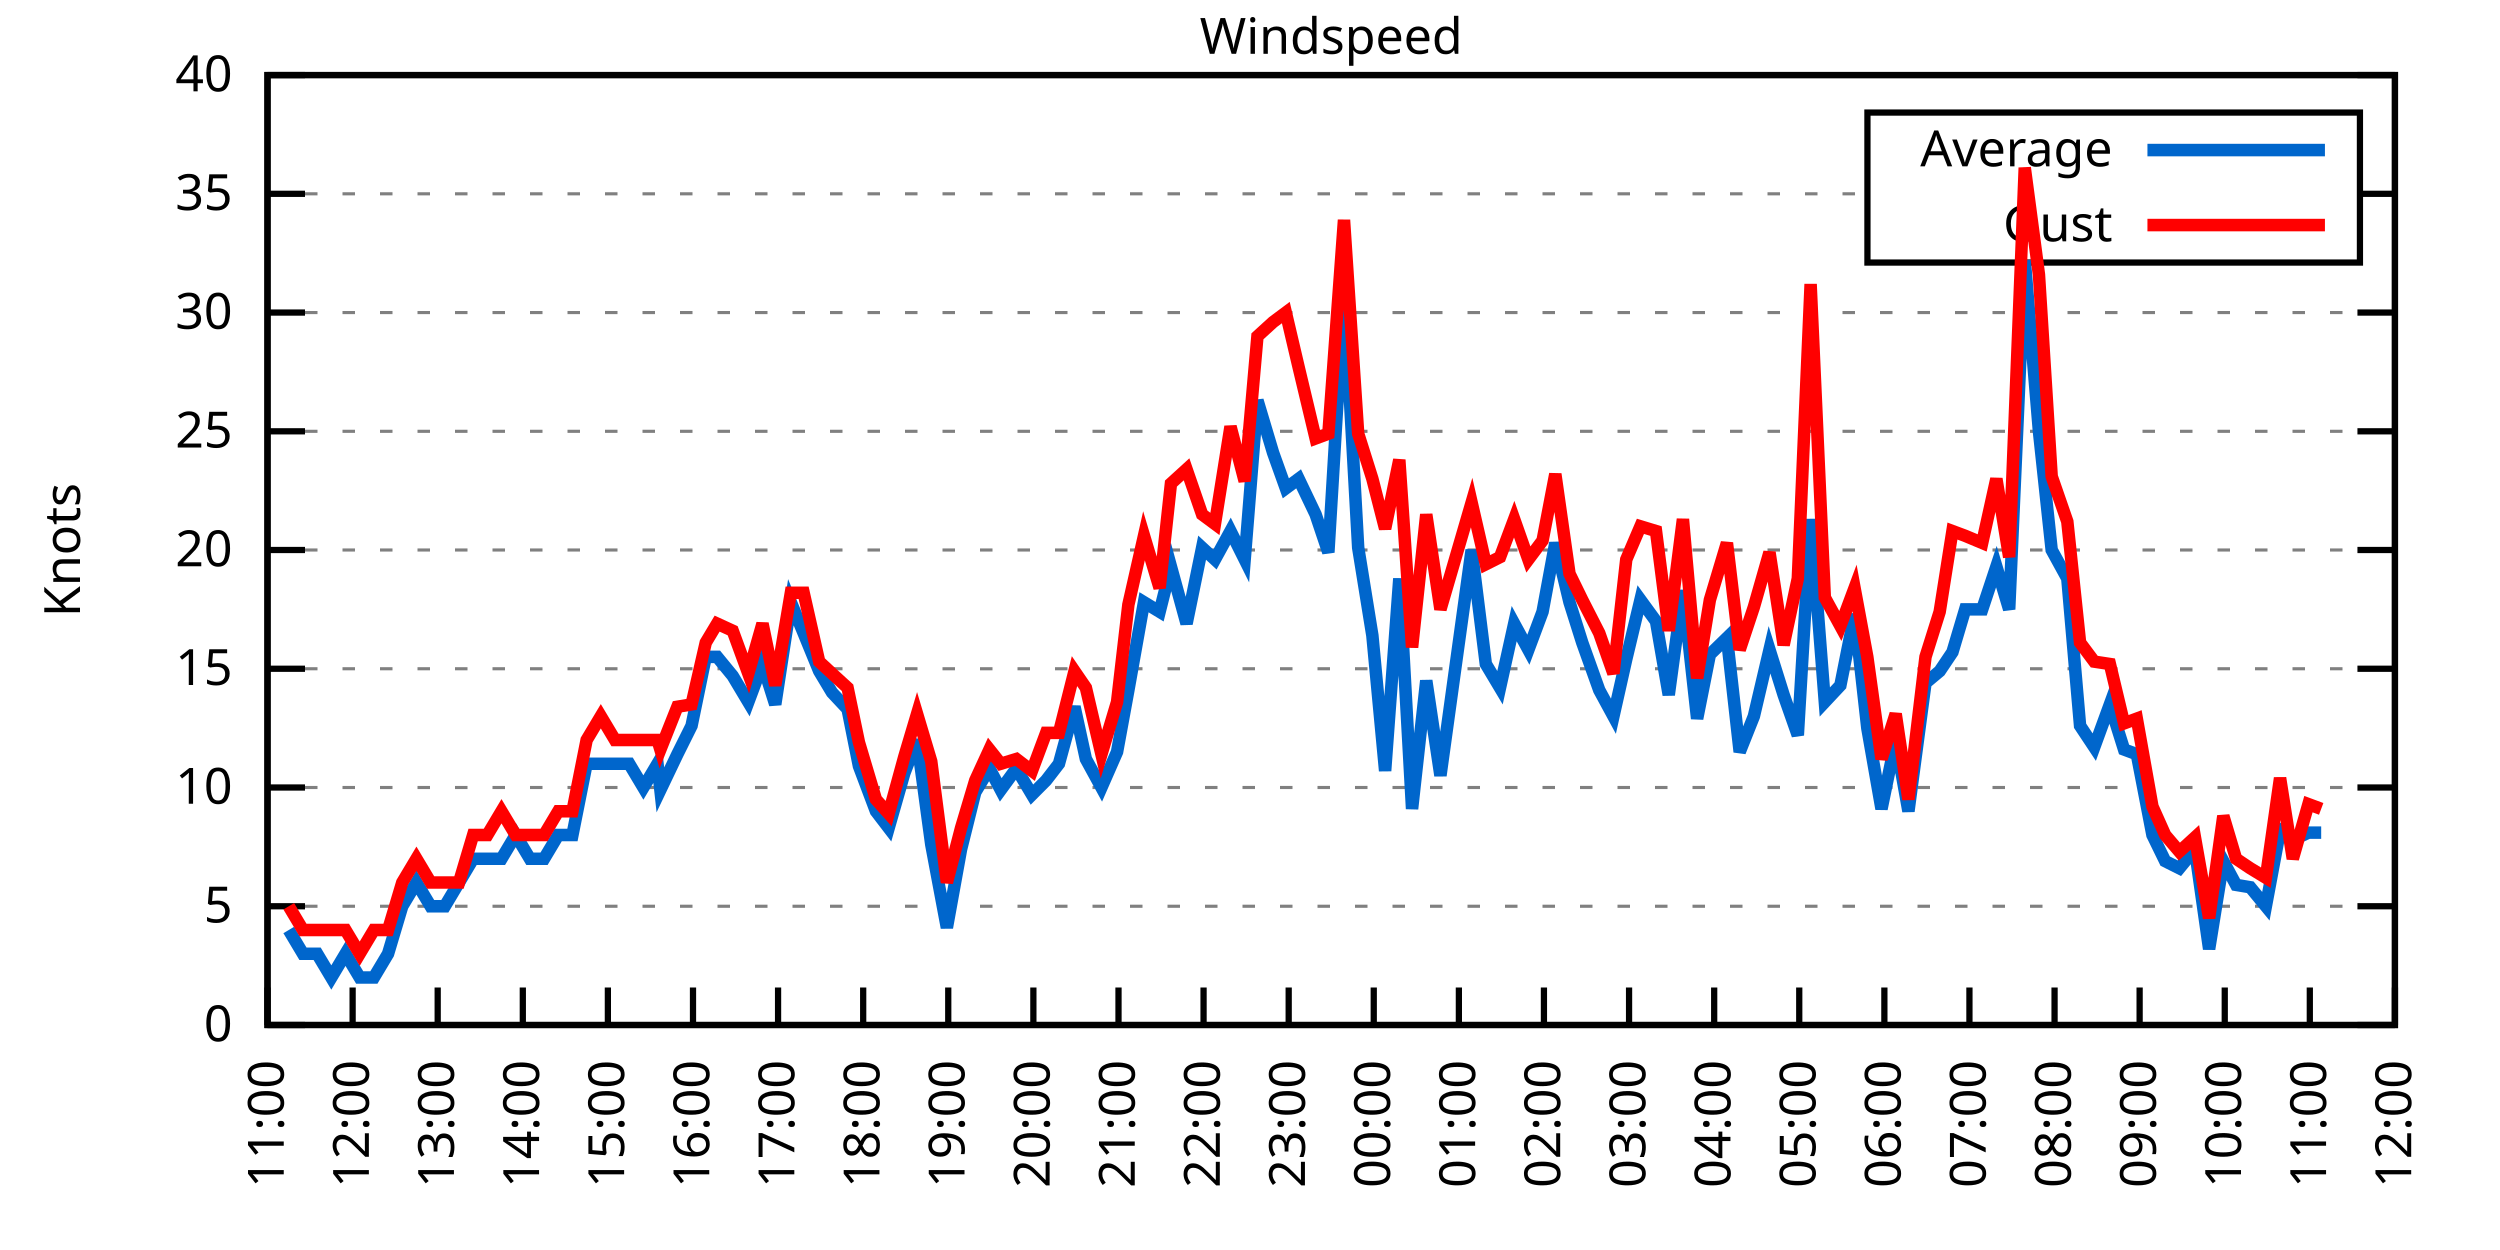
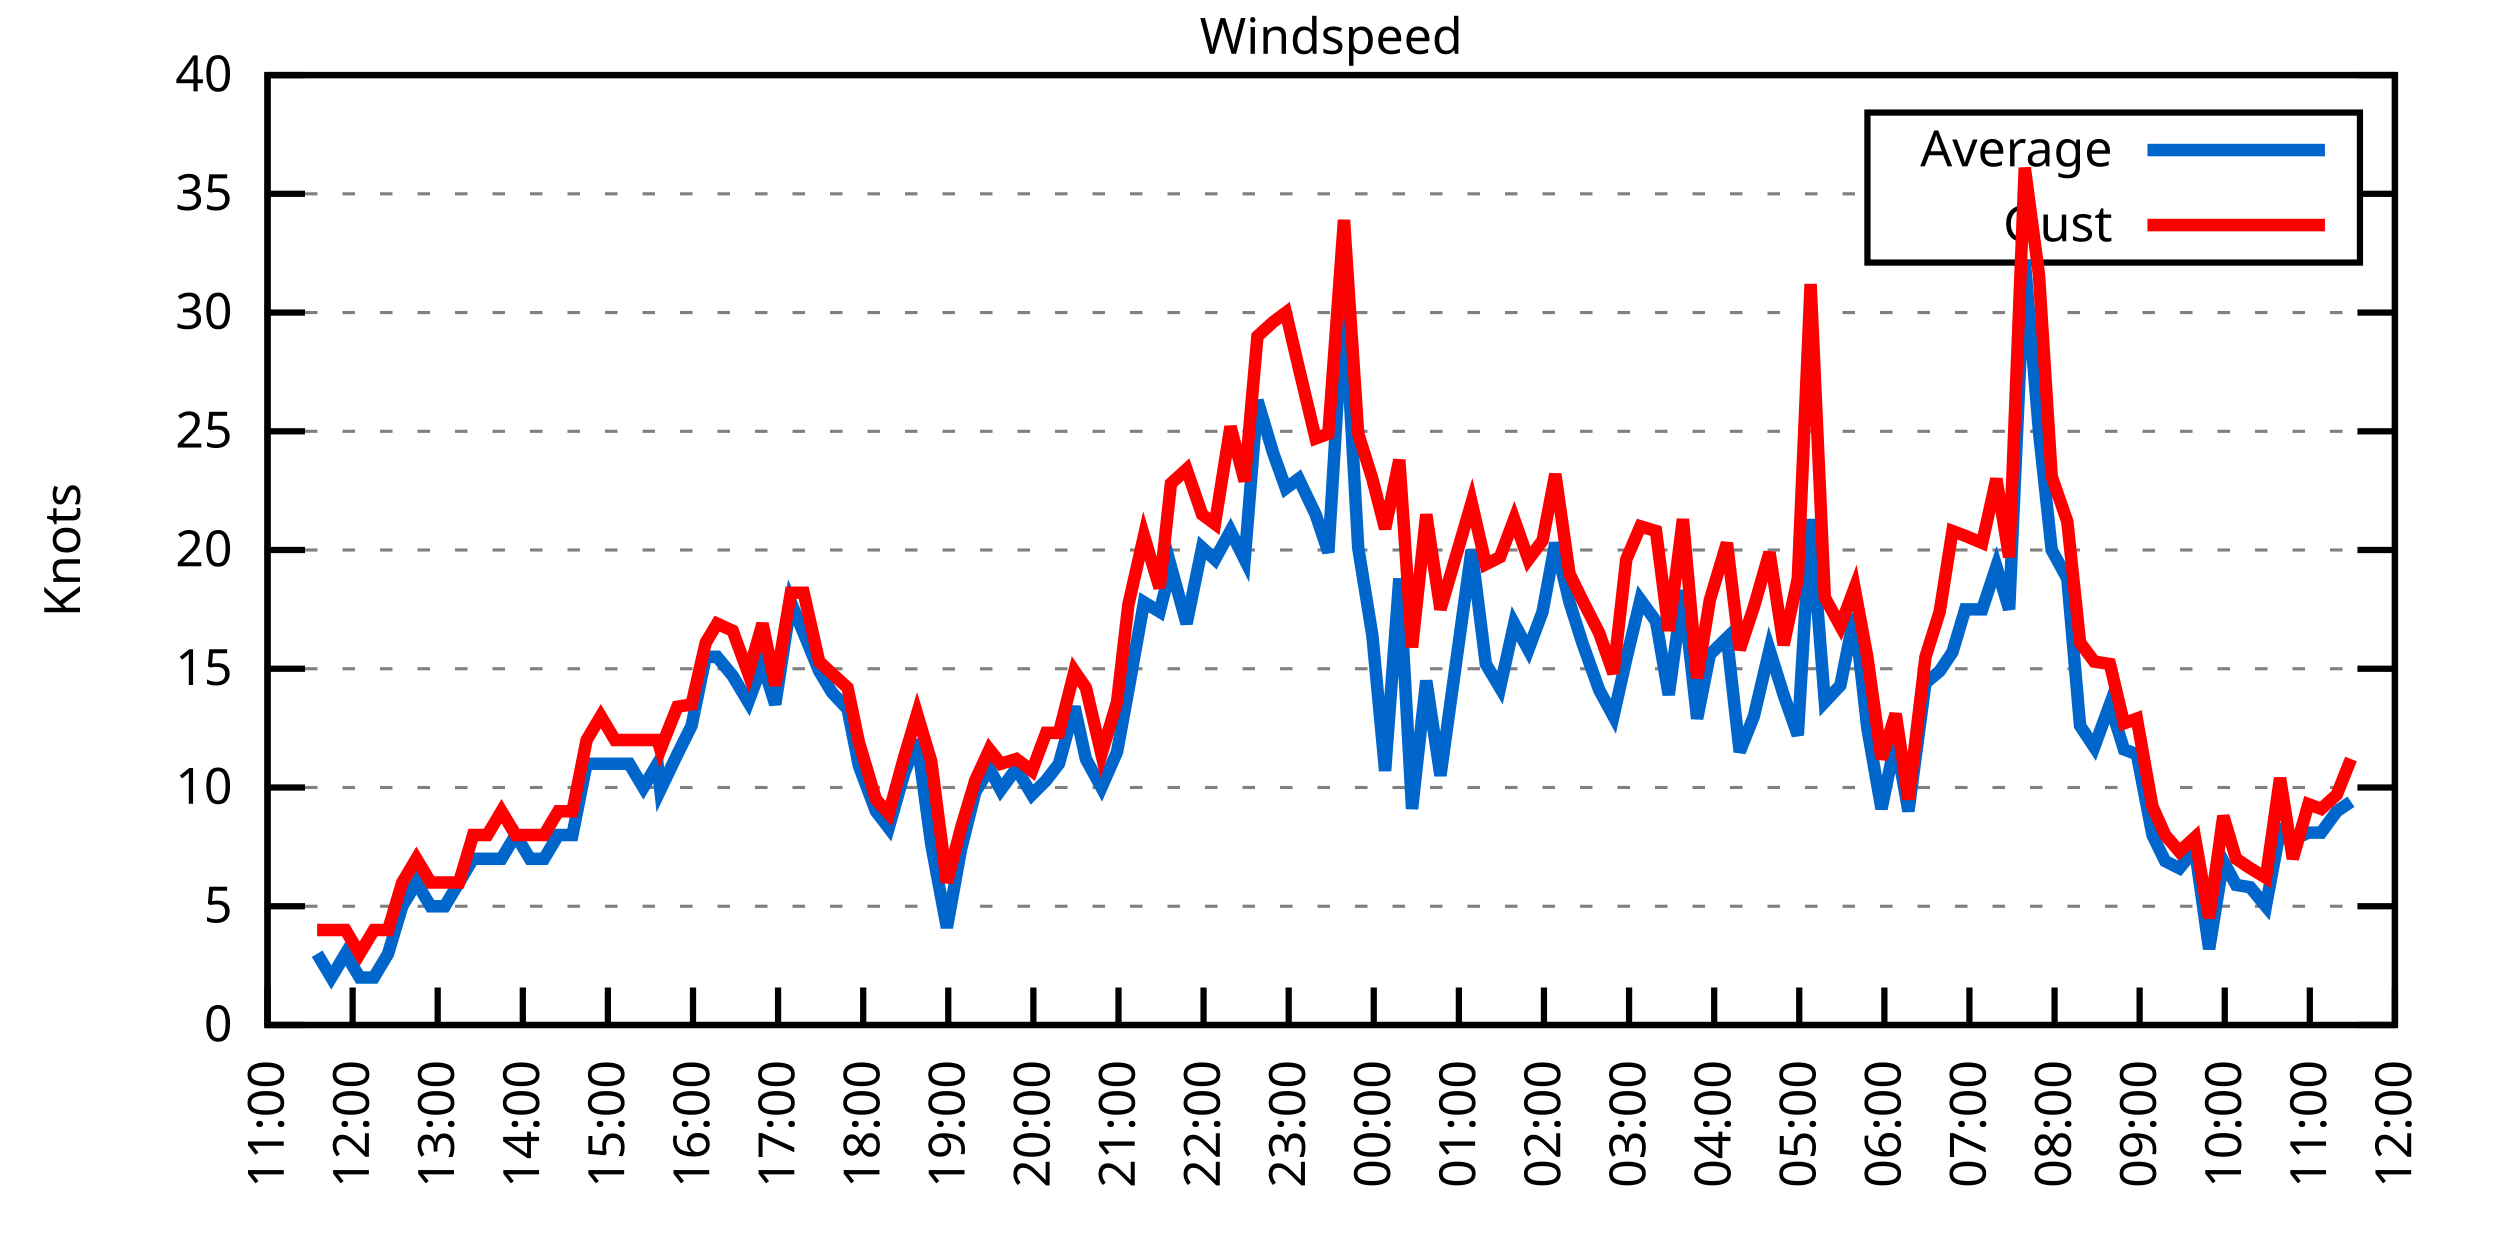
<svg xmlns="http://www.w3.org/2000/svg" xmlns:xlink="http://www.w3.org/1999/xlink" width="400" height="200" viewBox="0 0 400 200">
  <g id="gnuplot_canvas">
    <rect x="0" y="0" width="400" height="200" fill="none" />
    <defs>
      <circle id="gpDot" r="0.5" stroke-width="0.5" stroke="currentColor" />
      <path id="gpPt0" stroke-width="0.333" stroke="currentColor" d="M-1,0 h2 M0,-1 v2" />
      <path id="gpPt1" stroke-width="0.333" stroke="currentColor" d="M-1,-1 L1,1 M1,-1 L-1,1" />
      <path id="gpPt2" stroke-width="0.333" stroke="currentColor" d="M-1,0 L1,0 M0,-1 L0,1 M-1,-1 L1,1 M-1,1 L1,-1" />
      <rect id="gpPt3" stroke-width="0.333" stroke="currentColor" x="-1" y="-1" width="2" height="2" />
      <rect id="gpPt4" stroke-width="0.333" stroke="currentColor" fill="currentColor" x="-1" y="-1" width="2" height="2" />
      <circle id="gpPt5" stroke-width="0.333" stroke="currentColor" cx="0" cy="0" r="1" />
      <use xlink:href="#gpPt5" id="gpPt6" fill="currentColor" stroke="none" />
      <path id="gpPt7" stroke-width="0.333" stroke="currentColor" d="M0,-1.33 L-1.33,0.67 L1.33,0.67 z" />
      <use xlink:href="#gpPt7" id="gpPt8" fill="currentColor" stroke="none" />
      <use xlink:href="#gpPt7" id="gpPt9" stroke="currentColor" transform="rotate(180)" />
      <use xlink:href="#gpPt9" id="gpPt10" fill="currentColor" stroke="none" />
      <use xlink:href="#gpPt3" id="gpPt11" stroke="currentColor" transform="rotate(45)" />
      <use xlink:href="#gpPt11" id="gpPt12" fill="currentColor" stroke="none" />
      <path id="gpPt13" stroke-width="0.333" stroke="currentColor" d="M0,1.330 L1.265,0.411 L0.782,-1.067 L-0.782,-1.076 L-1.265,0.411 z" />
      <use xlink:href="#gpPt13" id="gpPt14" fill="currentColor" stroke="none" />
      <filter id="textbox" filterUnits="objectBoundingBox" x="0" y="0" height="1" width="1">
        <feFlood flood-color="white" flood-opacity="1" result="bgnd" />
        <feComposite in="SourceGraphic" in2="bgnd" operator="atop" />
      </filter>
      <filter id="greybox" filterUnits="objectBoundingBox" x="0" y="0" height="1" width="1">
        <feFlood flood-color="lightgrey" flood-opacity="1" result="grey" />
        <feComposite in="SourceGraphic" in2="grey" operator="atop" />
      </filter>
    </defs>
    <g fill="none" color="white" stroke="currentColor" stroke-width="1.00" stroke-linecap="butt" stroke-linejoin="miter">
</g>
    <g fill="none" color="black" stroke="currentColor" stroke-width="1.00" stroke-linecap="butt" stroke-linejoin="miter">
      <g stroke="none" shape-rendering="crispEdges">
        <polygon fill="rgb(255, 255, 255)" points="42.80,164.00 383.18,164.00 383.18,12.02 42.80,12.02 " />
      </g>
    </g>
    <g fill="none" color="black" stroke="currentColor" stroke-width="1.00" stroke-linecap="butt" stroke-linejoin="miter">
</g>
    <g fill="none" color="black" stroke="black" stroke-width="0.50" stroke-linecap="butt" stroke-linejoin="miter">
</g>
    <g fill="none" color="gray" stroke="currentColor" stroke-width="0.50" stroke-linecap="butt" stroke-linejoin="miter">
      <path stroke="gray" stroke-dasharray="2,4" class="gridline" d="M42.80,164.00 L383.19,164.00  " />
    </g>
    <g fill="none" color="gray" stroke="gray" stroke-width="1.00" stroke-linecap="butt" stroke-linejoin="miter">
</g>
    <g fill="none" color="black" stroke="currentColor" stroke-width="1.00" stroke-linecap="butt" stroke-linejoin="miter">
      <path stroke="black" d="M42.80,164.00 L48.80,164.00 M383.19,164.00 L377.19,164.00  " />
      <g transform="translate(37.20,166.60)" stroke="none" fill="black" font-family="Sans" font-size="8.00" text-anchor="end">
        <text>
          <tspan font-family="Sans"> 0</tspan>
        </text>
      </g>
    </g>
    <g fill="none" color="black" stroke="currentColor" stroke-width="1.00" stroke-linecap="butt" stroke-linejoin="miter">
</g>
    <g fill="none" color="black" stroke="black" stroke-width="0.50" stroke-linecap="butt" stroke-linejoin="miter">
</g>
    <g fill="none" color="gray" stroke="currentColor" stroke-width="0.50" stroke-linecap="butt" stroke-linejoin="miter">
      <path stroke="gray" stroke-dasharray="2,4" class="gridline" d="M42.80,145.00 L383.19,145.00  " />
    </g>
    <g fill="none" color="gray" stroke="gray" stroke-width="1.00" stroke-linecap="butt" stroke-linejoin="miter">
</g>
    <g fill="none" color="black" stroke="currentColor" stroke-width="1.00" stroke-linecap="butt" stroke-linejoin="miter">
      <path stroke="black" d="M42.80,145.00 L48.80,145.00 M383.19,145.00 L377.19,145.00  " />
      <g transform="translate(37.20,147.60)" stroke="none" fill="black" font-family="Sans" font-size="8.00" text-anchor="end">
        <text>
          <tspan font-family="Sans"> 5</tspan>
        </text>
      </g>
    </g>
    <g fill="none" color="black" stroke="currentColor" stroke-width="1.00" stroke-linecap="butt" stroke-linejoin="miter">
</g>
    <g fill="none" color="black" stroke="black" stroke-width="0.50" stroke-linecap="butt" stroke-linejoin="miter">
</g>
    <g fill="none" color="gray" stroke="currentColor" stroke-width="0.50" stroke-linecap="butt" stroke-linejoin="miter">
      <path stroke="gray" stroke-dasharray="2,4" class="gridline" d="M42.80,126.00 L383.19,126.00  " />
    </g>
    <g fill="none" color="gray" stroke="gray" stroke-width="1.00" stroke-linecap="butt" stroke-linejoin="miter">
</g>
    <g fill="none" color="black" stroke="currentColor" stroke-width="1.00" stroke-linecap="butt" stroke-linejoin="miter">
      <path stroke="black" d="M42.80,126.00 L48.80,126.00 M383.19,126.00 L377.19,126.00  " />
      <g transform="translate(37.20,128.60)" stroke="none" fill="black" font-family="Sans" font-size="8.00" text-anchor="end">
        <text>
          <tspan font-family="Sans"> 10</tspan>
        </text>
      </g>
    </g>
    <g fill="none" color="black" stroke="currentColor" stroke-width="1.00" stroke-linecap="butt" stroke-linejoin="miter">
</g>
    <g fill="none" color="black" stroke="black" stroke-width="0.50" stroke-linecap="butt" stroke-linejoin="miter">
</g>
    <g fill="none" color="gray" stroke="currentColor" stroke-width="0.50" stroke-linecap="butt" stroke-linejoin="miter">
      <path stroke="gray" stroke-dasharray="2,4" class="gridline" d="M42.80,107.00 L383.19,107.00  " />
    </g>
    <g fill="none" color="gray" stroke="gray" stroke-width="1.00" stroke-linecap="butt" stroke-linejoin="miter">
</g>
    <g fill="none" color="black" stroke="currentColor" stroke-width="1.00" stroke-linecap="butt" stroke-linejoin="miter">
      <path stroke="black" d="M42.80,107.00 L48.80,107.00 M383.19,107.00 L377.19,107.00  " />
      <g transform="translate(37.20,109.60)" stroke="none" fill="black" font-family="Sans" font-size="8.00" text-anchor="end">
        <text>
          <tspan font-family="Sans"> 15</tspan>
        </text>
      </g>
    </g>
    <g fill="none" color="black" stroke="currentColor" stroke-width="1.00" stroke-linecap="butt" stroke-linejoin="miter">
</g>
    <g fill="none" color="black" stroke="black" stroke-width="0.50" stroke-linecap="butt" stroke-linejoin="miter">
</g>
    <g fill="none" color="gray" stroke="currentColor" stroke-width="0.50" stroke-linecap="butt" stroke-linejoin="miter">
      <path stroke="gray" stroke-dasharray="2,4" class="gridline" d="M42.80,88.00 L383.19,88.00  " />
    </g>
    <g fill="none" color="gray" stroke="gray" stroke-width="1.00" stroke-linecap="butt" stroke-linejoin="miter">
</g>
    <g fill="none" color="black" stroke="currentColor" stroke-width="1.00" stroke-linecap="butt" stroke-linejoin="miter">
      <path stroke="black" d="M42.80,88.00 L48.80,88.00 M383.19,88.00 L377.19,88.00  " />
      <g transform="translate(37.20,90.60)" stroke="none" fill="black" font-family="Sans" font-size="8.00" text-anchor="end">
        <text>
          <tspan font-family="Sans"> 20</tspan>
        </text>
      </g>
    </g>
    <g fill="none" color="black" stroke="currentColor" stroke-width="1.00" stroke-linecap="butt" stroke-linejoin="miter">
</g>
    <g fill="none" color="black" stroke="black" stroke-width="0.50" stroke-linecap="butt" stroke-linejoin="miter">
</g>
    <g fill="none" color="gray" stroke="currentColor" stroke-width="0.50" stroke-linecap="butt" stroke-linejoin="miter">
      <path stroke="gray" stroke-dasharray="2,4" class="gridline" d="M42.80,69.01 L383.19,69.01  " />
    </g>
    <g fill="none" color="gray" stroke="gray" stroke-width="1.00" stroke-linecap="butt" stroke-linejoin="miter">
</g>
    <g fill="none" color="black" stroke="currentColor" stroke-width="1.00" stroke-linecap="butt" stroke-linejoin="miter">
      <path stroke="black" d="M42.80,69.01 L48.80,69.01 M383.19,69.01 L377.19,69.01  " />
      <g transform="translate(37.20,71.61)" stroke="none" fill="black" font-family="Sans" font-size="8.00" text-anchor="end">
        <text>
          <tspan font-family="Sans"> 25</tspan>
        </text>
      </g>
    </g>
    <g fill="none" color="black" stroke="currentColor" stroke-width="1.00" stroke-linecap="butt" stroke-linejoin="miter">
</g>
    <g fill="none" color="black" stroke="black" stroke-width="0.50" stroke-linecap="butt" stroke-linejoin="miter">
</g>
    <g fill="none" color="gray" stroke="currentColor" stroke-width="0.50" stroke-linecap="butt" stroke-linejoin="miter">
      <path stroke="gray" stroke-dasharray="2,4" class="gridline" d="M42.80,50.01 L383.19,50.01  " />
    </g>
    <g fill="none" color="gray" stroke="gray" stroke-width="1.00" stroke-linecap="butt" stroke-linejoin="miter">
</g>
    <g fill="none" color="black" stroke="currentColor" stroke-width="1.00" stroke-linecap="butt" stroke-linejoin="miter">
      <path stroke="black" d="M42.80,50.01 L48.80,50.01 M383.19,50.01 L377.19,50.01  " />
      <g transform="translate(37.20,52.61)" stroke="none" fill="black" font-family="Sans" font-size="8.00" text-anchor="end">
        <text>
          <tspan font-family="Sans"> 30</tspan>
        </text>
      </g>
    </g>
    <g fill="none" color="black" stroke="currentColor" stroke-width="1.00" stroke-linecap="butt" stroke-linejoin="miter">
</g>
    <g fill="none" color="black" stroke="black" stroke-width="0.50" stroke-linecap="butt" stroke-linejoin="miter">
</g>
    <g fill="none" color="gray" stroke="currentColor" stroke-width="0.50" stroke-linecap="butt" stroke-linejoin="miter">
      <path stroke="gray" stroke-dasharray="2,4" class="gridline" d="M42.80,31.01 L298.79,31.01 M377.59,31.01 L383.19,31.01  " />
    </g>
    <g fill="none" color="gray" stroke="gray" stroke-width="1.00" stroke-linecap="butt" stroke-linejoin="miter">
</g>
    <g fill="none" color="black" stroke="currentColor" stroke-width="1.00" stroke-linecap="butt" stroke-linejoin="miter">
      <path stroke="black" d="M42.80,31.01 L48.80,31.01 M383.19,31.01 L377.19,31.01  " />
      <g transform="translate(37.20,33.61)" stroke="none" fill="black" font-family="Sans" font-size="8.00" text-anchor="end">
        <text>
          <tspan font-family="Sans"> 35</tspan>
        </text>
      </g>
    </g>
    <g fill="none" color="black" stroke="currentColor" stroke-width="1.00" stroke-linecap="butt" stroke-linejoin="miter">
</g>
    <g fill="none" color="black" stroke="black" stroke-width="0.50" stroke-linecap="butt" stroke-linejoin="miter">
</g>
    <g fill="none" color="gray" stroke="currentColor" stroke-width="0.50" stroke-linecap="butt" stroke-linejoin="miter">
      <path stroke="gray" stroke-dasharray="2,4" class="gridline" d="M42.80,12.01 L383.19,12.01  " />
    </g>
    <g fill="none" color="gray" stroke="gray" stroke-width="1.00" stroke-linecap="butt" stroke-linejoin="miter">
</g>
    <g fill="none" color="black" stroke="currentColor" stroke-width="1.00" stroke-linecap="butt" stroke-linejoin="miter">
      <path stroke="black" d="M42.80,12.01 L48.80,12.01 M383.19,12.01 L377.19,12.01  " />
      <g transform="translate(37.20,14.61)" stroke="none" fill="black" font-family="Sans" font-size="8.00" text-anchor="end">
        <text>
          <tspan font-family="Sans"> 40</tspan>
        </text>
      </g>
    </g>
    <g fill="none" color="black" stroke="currentColor" stroke-width="1.00" stroke-linecap="butt" stroke-linejoin="miter">
      <path stroke="black" d="M42.80,164.00 L42.80,158.00  " />
      <g transform="translate(45.40,169.60) rotate(270.00)" stroke="none" fill="black" font-family="Sans" font-size="8.00" text-anchor="end">
        <text>
          <tspan font-family="Sans">11:00</tspan>
        </text>
      </g>
    </g>
    <g fill="none" color="black" stroke="currentColor" stroke-width="1.00" stroke-linecap="butt" stroke-linejoin="miter">
      <path stroke="black" d="M56.42,164.00 L56.42,158.00  " />
      <g transform="translate(59.02,169.60) rotate(270.00)" stroke="none" fill="black" font-family="Sans" font-size="8.00" text-anchor="end">
        <text>
          <tspan font-family="Sans">12:00</tspan>
        </text>
      </g>
    </g>
    <g fill="none" color="black" stroke="currentColor" stroke-width="1.00" stroke-linecap="butt" stroke-linejoin="miter">
      <path stroke="black" d="M70.03,164.00 L70.03,158.00  " />
      <g transform="translate(72.63,169.60) rotate(270.00)" stroke="none" fill="black" font-family="Sans" font-size="8.00" text-anchor="end">
        <text>
          <tspan font-family="Sans">13:00</tspan>
        </text>
      </g>
    </g>
    <g fill="none" color="black" stroke="currentColor" stroke-width="1.00" stroke-linecap="butt" stroke-linejoin="miter">
      <path stroke="black" d="M83.65,164.00 L83.65,158.00  " />
      <g transform="translate(86.25,169.60) rotate(270.00)" stroke="none" fill="black" font-family="Sans" font-size="8.00" text-anchor="end">
        <text>
          <tspan font-family="Sans">14:00</tspan>
        </text>
      </g>
    </g>
    <g fill="none" color="black" stroke="currentColor" stroke-width="1.00" stroke-linecap="butt" stroke-linejoin="miter">
      <path stroke="black" d="M97.26,164.00 L97.26,158.00  " />
      <g transform="translate(99.86,169.60) rotate(270.00)" stroke="none" fill="black" font-family="Sans" font-size="8.00" text-anchor="end">
        <text>
          <tspan font-family="Sans">15:00</tspan>
        </text>
      </g>
    </g>
    <g fill="none" color="black" stroke="currentColor" stroke-width="1.00" stroke-linecap="butt" stroke-linejoin="miter">
      <path stroke="black" d="M110.88,164.00 L110.88,158.00  " />
      <g transform="translate(113.48,169.60) rotate(270.00)" stroke="none" fill="black" font-family="Sans" font-size="8.00" text-anchor="end">
        <text>
          <tspan font-family="Sans">16:00</tspan>
        </text>
      </g>
    </g>
    <g fill="none" color="black" stroke="currentColor" stroke-width="1.00" stroke-linecap="butt" stroke-linejoin="miter">
      <path stroke="black" d="M124.49,164.00 L124.49,158.00  " />
      <g transform="translate(127.09,169.60) rotate(270.00)" stroke="none" fill="black" font-family="Sans" font-size="8.00" text-anchor="end">
        <text>
          <tspan font-family="Sans">17:00</tspan>
        </text>
      </g>
    </g>
    <g fill="none" color="black" stroke="currentColor" stroke-width="1.00" stroke-linecap="butt" stroke-linejoin="miter">
      <path stroke="black" d="M138.11,164.00 L138.11,158.00  " />
      <g transform="translate(140.71,169.60) rotate(270.00)" stroke="none" fill="black" font-family="Sans" font-size="8.00" text-anchor="end">
        <text>
          <tspan font-family="Sans">18:00</tspan>
        </text>
      </g>
    </g>
    <g fill="none" color="black" stroke="currentColor" stroke-width="1.00" stroke-linecap="butt" stroke-linejoin="miter">
      <path stroke="black" d="M151.72,164.00 L151.72,158.00  " />
      <g transform="translate(154.32,169.60) rotate(270.00)" stroke="none" fill="black" font-family="Sans" font-size="8.00" text-anchor="end">
        <text>
          <tspan font-family="Sans">19:00</tspan>
        </text>
      </g>
    </g>
    <g fill="none" color="black" stroke="currentColor" stroke-width="1.00" stroke-linecap="butt" stroke-linejoin="miter">
      <path stroke="black" d="M165.34,164.00 L165.34,158.00  " />
      <g transform="translate(167.94,169.60) rotate(270.00)" stroke="none" fill="black" font-family="Sans" font-size="8.00" text-anchor="end">
        <text>
          <tspan font-family="Sans">20:00</tspan>
        </text>
      </g>
    </g>
    <g fill="none" color="black" stroke="currentColor" stroke-width="1.00" stroke-linecap="butt" stroke-linejoin="miter">
      <path stroke="black" d="M178.96,164.00 L178.96,158.00  " />
      <g transform="translate(181.56,169.60) rotate(270.00)" stroke="none" fill="black" font-family="Sans" font-size="8.00" text-anchor="end">
        <text>
          <tspan font-family="Sans">21:00</tspan>
        </text>
      </g>
    </g>
    <g fill="none" color="black" stroke="currentColor" stroke-width="1.00" stroke-linecap="butt" stroke-linejoin="miter">
      <path stroke="black" d="M192.57,164.00 L192.57,158.00  " />
      <g transform="translate(195.17,169.60) rotate(270.00)" stroke="none" fill="black" font-family="Sans" font-size="8.00" text-anchor="end">
        <text>
          <tspan font-family="Sans">22:00</tspan>
        </text>
      </g>
    </g>
    <g fill="none" color="black" stroke="currentColor" stroke-width="1.00" stroke-linecap="butt" stroke-linejoin="miter">
      <path stroke="black" d="M206.19,164.00 L206.19,158.00  " />
      <g transform="translate(208.79,169.60) rotate(270.00)" stroke="none" fill="black" font-family="Sans" font-size="8.00" text-anchor="end">
        <text>
          <tspan font-family="Sans">23:00</tspan>
        </text>
      </g>
    </g>
    <g fill="none" color="black" stroke="currentColor" stroke-width="1.00" stroke-linecap="butt" stroke-linejoin="miter">
      <path stroke="black" d="M219.80,164.00 L219.80,158.00  " />
      <g transform="translate(222.40,169.60) rotate(270.00)" stroke="none" fill="black" font-family="Sans" font-size="8.00" text-anchor="end">
        <text>
          <tspan font-family="Sans">00:00</tspan>
        </text>
      </g>
    </g>
    <g fill="none" color="black" stroke="currentColor" stroke-width="1.00" stroke-linecap="butt" stroke-linejoin="miter">
      <path stroke="black" d="M233.42,164.00 L233.42,158.00  " />
      <g transform="translate(236.02,169.60) rotate(270.00)" stroke="none" fill="black" font-family="Sans" font-size="8.00" text-anchor="end">
        <text>
          <tspan font-family="Sans">01:00</tspan>
        </text>
      </g>
    </g>
    <g fill="none" color="black" stroke="currentColor" stroke-width="1.00" stroke-linecap="butt" stroke-linejoin="miter">
      <path stroke="black" d="M247.03,164.00 L247.03,158.00  " />
      <g transform="translate(249.63,169.60) rotate(270.00)" stroke="none" fill="black" font-family="Sans" font-size="8.00" text-anchor="end">
        <text>
          <tspan font-family="Sans">02:00</tspan>
        </text>
      </g>
    </g>
    <g fill="none" color="black" stroke="currentColor" stroke-width="1.00" stroke-linecap="butt" stroke-linejoin="miter">
      <path stroke="black" d="M260.65,164.00 L260.65,158.00  " />
      <g transform="translate(263.25,169.60) rotate(270.00)" stroke="none" fill="black" font-family="Sans" font-size="8.00" text-anchor="end">
        <text>
          <tspan font-family="Sans">03:00</tspan>
        </text>
      </g>
    </g>
    <g fill="none" color="black" stroke="currentColor" stroke-width="1.00" stroke-linecap="butt" stroke-linejoin="miter">
      <path stroke="black" d="M274.27,164.00 L274.27,158.00  " />
      <g transform="translate(276.87,169.60) rotate(270.00)" stroke="none" fill="black" font-family="Sans" font-size="8.00" text-anchor="end">
        <text>
          <tspan font-family="Sans">04:00</tspan>
        </text>
      </g>
    </g>
    <g fill="none" color="black" stroke="currentColor" stroke-width="1.00" stroke-linecap="butt" stroke-linejoin="miter">
      <path stroke="black" d="M287.88,164.00 L287.88,158.00  " />
      <g transform="translate(290.48,169.60) rotate(270.00)" stroke="none" fill="black" font-family="Sans" font-size="8.00" text-anchor="end">
        <text>
          <tspan font-family="Sans">05:00</tspan>
        </text>
      </g>
    </g>
    <g fill="none" color="black" stroke="currentColor" stroke-width="1.00" stroke-linecap="butt" stroke-linejoin="miter">
      <path stroke="black" d="M301.50,164.00 L301.50,158.00  " />
      <g transform="translate(304.10,169.60) rotate(270.00)" stroke="none" fill="black" font-family="Sans" font-size="8.00" text-anchor="end">
        <text>
          <tspan font-family="Sans">06:00</tspan>
        </text>
      </g>
    </g>
    <g fill="none" color="black" stroke="currentColor" stroke-width="1.00" stroke-linecap="butt" stroke-linejoin="miter">
      <path stroke="black" d="M315.11,164.00 L315.11,158.00  " />
      <g transform="translate(317.71,169.60) rotate(270.00)" stroke="none" fill="black" font-family="Sans" font-size="8.00" text-anchor="end">
        <text>
          <tspan font-family="Sans">07:00</tspan>
        </text>
      </g>
    </g>
    <g fill="none" color="black" stroke="currentColor" stroke-width="1.00" stroke-linecap="butt" stroke-linejoin="miter">
      <path stroke="black" d="M328.73,164.00 L328.73,158.00  " />
      <g transform="translate(331.33,169.60) rotate(270.00)" stroke="none" fill="black" font-family="Sans" font-size="8.00" text-anchor="end">
        <text>
          <tspan font-family="Sans">08:00</tspan>
        </text>
      </g>
    </g>
    <g fill="none" color="black" stroke="currentColor" stroke-width="1.00" stroke-linecap="butt" stroke-linejoin="miter">
      <path stroke="black" d="M342.34,164.00 L342.34,158.00  " />
      <g transform="translate(344.94,169.60) rotate(270.00)" stroke="none" fill="black" font-family="Sans" font-size="8.00" text-anchor="end">
        <text>
          <tspan font-family="Sans">09:00</tspan>
        </text>
      </g>
    </g>
    <g fill="none" color="black" stroke="currentColor" stroke-width="1.00" stroke-linecap="butt" stroke-linejoin="miter">
      <path stroke="black" d="M355.96,164.00 L355.96,158.00  " />
      <g transform="translate(358.56,169.60) rotate(270.00)" stroke="none" fill="black" font-family="Sans" font-size="8.00" text-anchor="end">
        <text>
          <tspan font-family="Sans">10:00</tspan>
        </text>
      </g>
    </g>
    <g fill="none" color="black" stroke="currentColor" stroke-width="1.00" stroke-linecap="butt" stroke-linejoin="miter">
      <path stroke="black" d="M369.57,164.00 L369.57,158.00  " />
      <g transform="translate(372.17,169.60) rotate(270.00)" stroke="none" fill="black" font-family="Sans" font-size="8.00" text-anchor="end">
        <text>
          <tspan font-family="Sans">11:00</tspan>
        </text>
      </g>
    </g>
    <g fill="none" color="black" stroke="currentColor" stroke-width="1.00" stroke-linecap="butt" stroke-linejoin="miter">
      <path stroke="black" d="M383.19,164.00 L383.19,158.00  " />
      <g transform="translate(385.79,169.60) rotate(270.00)" stroke="none" fill="black" font-family="Sans" font-size="8.00" text-anchor="end">
        <text>
          <tspan font-family="Sans">12:00</tspan>
        </text>
      </g>
    </g>
    <g fill="none" color="black" stroke="currentColor" stroke-width="1.00" stroke-linecap="butt" stroke-linejoin="miter">
</g>
    <g fill="none" color="black" stroke="currentColor" stroke-width="1.00" stroke-linecap="butt" stroke-linejoin="miter">
      <path stroke="black" d="M42.80,12.01 L42.80,164.00 L383.19,164.00 L383.19,12.01 L42.80,12.01 Z  " />
    </g>
    <g fill="none" color="black" stroke="currentColor" stroke-width="1.00" stroke-linecap="butt" stroke-linejoin="miter">
</g>
    <g fill="none" color="black" stroke="currentColor" stroke-width="1.00" stroke-linecap="butt" stroke-linejoin="miter">
      <path stroke="black" d="M298.79,42.01 L298.79,18.01 L377.59,18.01 L377.59,42.01 L298.79,42.01 Z  " />
    </g>
    <g id="Windspeed_plot_1">
      <g fill="none" color="white" stroke="black" stroke-width="2.00" stroke-linecap="butt" stroke-linejoin="miter">
</g>
      <g fill="none" color="black" stroke="currentColor" stroke-width="2.00" stroke-linecap="butt" stroke-linejoin="miter">
        <g transform="translate(337.99,26.61)" stroke="none" fill="black" font-family="Sans" font-size="8.00" text-anchor="end">
          <text>
            <tspan font-family="Sans">Average</tspan>
          </text>
        </g>
      </g>
      <g fill="none" color="black" stroke="currentColor" stroke-width="2.00" stroke-linecap="butt" stroke-linejoin="miter">
-         <path stroke="rgb(  0, 102, 204)" d="M343.59,24.01 L371.99,24.01 M46.20,148.80 L48.47,152.60 L50.74,152.60 L53.01,156.40 L55.28,152.60 L57.55,156.40   L59.82,156.40 L62.09,152.60 L64.36,145.00 L66.63,141.20 L68.90,145.00 L71.17,145.00 L73.44,141.20 L75.70,137.40   L77.97,137.40 L80.24,137.40 L82.51,133.60 L84.78,137.40 L87.05,137.40 L89.32,133.60 L91.59,133.60 L93.86,122.20   L96.13,122.20 L98.40,122.20 L100.67,122.20 L102.94,126.00 L105.20,122.20 L105.66,126.38 L108.38,120.68 L110.65,116.12   L112.92,105.10 L114.74,105.10 L117.23,108.14 L119.73,112.32 L122.00,106.24 L124.04,112.70 L126.54,96.36 L128.58,101.30   L131.07,107.38 L133.12,110.80 L135.61,113.46 L137.43,122.58 L140.15,129.80 L142.19,132.46 L144.69,123.72 L146.73,118.40   L149.00,135.12 L151.50,148.42 L153.77,135.88 L156.04,126.76 L158.31,122.96 L160.12,126.38 L162.62,122.96 L165.11,127.14   L167.38,124.86 L169.43,122.20 L171.92,113.08 L173.74,121.44 L176.23,126.00 L178.73,120.30 L180.54,110.42 L183.04,96.36   L185.54,97.88 L187.35,90.66 L189.85,99.78 L192.34,87.63 L194.39,89.52 L196.88,84.97 L199.15,89.52 L201.19,64.07   L203.69,72.43 L205.73,78.13 L207.78,76.61 L210.50,82.31 L212.54,88.38 L215.04,46.97 L217.31,87.63 L219.58,101.68   L221.62,123.34 L223.89,92.56 L225.93,129.42 L228.20,108.90 L230.47,124.10 L235.46,88.00 L237.73,106.24 L240.00,110.04   L242.27,99.78 L244.54,103.96 L246.81,97.88 L248.85,86.87 L251.12,96.36 L253.16,102.82 L255.88,110.42 L258.15,114.60   L260.20,105.48 L262.47,95.98 L264.96,99.40 L267.00,111.18 L269.27,94.46 L271.54,114.98 L273.58,104.72 L276.31,102.06   L278.35,120.30 L280.62,114.60 L283.12,103.96 L285.38,111.18 L287.65,117.64 L289.70,83.07 L291.97,112.32 L294.46,109.66   L296.73,98.26 L298.77,116.50 L301.04,129.42 L303.31,118.40 L305.35,129.80 L308.08,109.28 L310.35,107.38 L312.39,104.34   L314.43,97.50 L317.15,97.50 L319.42,90.66 L321.47,97.50 L323.96,41.65 L326.23,69.01 L328.27,88.00 L330.77,92.56   L332.81,116.12 L335.08,119.54 L337.58,112.70 L339.85,119.92 L341.89,120.68 L344.39,133.60 L346.43,137.78 L348.70,138.92   L351.19,135.88 L353.46,151.84 L355.73,137.78 L357.77,141.58 L360.04,141.96 L362.54,145.00 L364.81,132.84 L366.85,134.36   L369.35,133.22 L371.39,133.22  " />
+         <path stroke="rgb(  0, 102, 204)" d="M343.59,24.01 L371.99,24.01 M50.74,152.60 L53.01,156.40 L55.28,152.60 L57.55,156.40 L59.82,156.40 L62.09,152.60   L64.36,145.00 L66.63,141.20 L68.90,145.00 L71.17,145.00 L73.44,141.20 L75.70,137.40 L77.97,137.40 L80.24,137.40   L82.51,133.60 L84.78,137.40 L87.05,137.40 L89.32,133.60 L91.59,133.60 L93.86,122.20 L96.13,122.20 L98.40,122.20   L100.67,122.20 L102.94,126.00 L105.20,122.20 L105.66,126.38 L108.38,120.68 L110.65,116.12 L112.92,105.10 L114.74,105.10   L117.23,108.14 L119.73,112.32 L122.00,106.24 L124.04,112.70 L126.54,96.36 L128.58,101.30 L131.07,107.38 L133.12,110.80   L135.61,113.46 L137.43,122.58 L140.15,129.80 L142.19,132.46 L144.69,123.72 L146.73,118.40 L149.00,135.12 L151.50,148.42   L153.77,135.88 L156.04,126.76 L158.31,122.96 L160.12,126.38 L162.62,122.96 L165.11,127.14 L167.38,124.86 L169.43,122.20   L171.92,113.08 L173.74,121.44 L176.23,126.00 L178.73,120.30 L180.54,110.42 L183.04,96.36 L185.54,97.88 L187.35,90.66   L189.85,99.78 L192.34,87.63 L194.39,89.52 L196.88,84.97 L199.15,89.52 L201.19,64.07 L203.69,72.43 L205.73,78.13   L207.78,76.61 L210.50,82.31 L212.54,88.38 L215.04,46.97 L217.31,87.63 L219.58,101.68 L221.62,123.34 L223.89,92.56   L225.93,129.42 L228.20,108.90 L230.47,124.10 L235.46,88.00 L237.73,106.24 L240.00,110.04 L242.27,99.78 L244.54,103.96   L246.81,97.88 L248.85,86.87 L251.12,96.36 L253.16,102.82 L255.88,110.42 L258.15,114.60 L260.20,105.48 L262.47,95.98   L264.96,99.40 L267.00,111.18 L269.27,94.46 L271.54,114.98 L273.58,104.72 L276.31,102.06 L278.35,120.30 L280.62,114.60   L283.12,103.96 L285.38,111.18 L287.65,117.64 L289.70,83.07 L291.97,112.32 L294.46,109.66 L296.73,98.26 L298.77,116.50   L301.04,129.42 L303.31,118.40 L305.35,129.80 L308.08,109.28 L310.35,107.38 L312.39,104.34 L314.43,97.50 L317.15,97.50   L319.42,90.66 L321.47,97.50 L323.96,41.65 L326.23,69.01 L328.27,88.00 L330.77,92.56 L332.81,116.12 L335.08,119.54   L337.58,112.70 L339.85,119.92 L341.89,120.68 L344.39,133.60 L346.43,137.78 L348.70,138.92 L351.19,135.88 L353.46,151.84   L355.73,137.78 L357.77,141.58 L360.04,141.96 L362.54,145.00 L364.81,132.84 L366.85,134.36 L369.35,133.22 L371.39,133.22   L373.89,129.80 L376.16,128.28  " />
      </g>
    </g>
    <g id="Windspeed_plot_2">
      <g fill="none" color="black" stroke="currentColor" stroke-width="2.00" stroke-linecap="butt" stroke-linejoin="miter">
        <g transform="translate(337.99,38.61)" stroke="none" fill="black" font-family="Sans" font-size="8.00" text-anchor="end">
          <text>
            <tspan font-family="Sans">Gust</tspan>
          </text>
        </g>
      </g>
      <g fill="none" color="black" stroke="currentColor" stroke-width="2.00" stroke-linecap="butt" stroke-linejoin="miter">
-         <path stroke="rgb(255,   0,   0)" d="M343.59,36.01 L371.99,36.01 M46.20,145.00 L48.47,148.80 L50.74,148.80 L53.01,148.80 L55.28,148.80 L57.55,152.60   L59.82,148.80 L62.09,148.80 L64.36,141.20 L66.63,137.40 L68.90,141.20 L71.17,141.20 L73.44,141.20 L75.70,133.60   L77.97,133.60 L80.24,129.80 L82.51,133.60 L84.78,133.60 L87.05,133.60 L89.32,129.80 L91.59,129.80 L93.86,118.40   L96.13,114.60 L98.40,118.40 L100.67,118.40 L102.94,118.40 L105.20,118.40 L105.66,119.92 L108.38,113.08 L110.65,112.70   L112.92,102.82 L114.74,99.78 L117.23,100.92 L119.73,107.76 L122.00,99.78 L124.04,109.66 L126.54,94.84 L128.58,94.84   L131.07,105.86 L133.12,107.76 L135.61,110.04 L137.43,118.78 L140.15,127.90 L142.19,130.18 L144.69,121.06 L146.73,114.22   L149.00,121.82 L151.50,141.20 L153.77,132.46 L156.04,124.86 L158.31,119.92 L160.12,122.20 L162.62,121.44 L165.11,123.34   L167.38,117.26 L169.43,117.26 L171.92,107.38 L173.74,110.04 L176.23,120.68 L178.73,112.32 L180.54,96.74 L183.04,85.73   L185.54,94.08 L187.35,77.37 L189.85,75.09 L192.34,82.31 L194.39,83.83 L196.88,68.25 L199.15,76.99 L201.19,53.81   L203.69,51.53 L205.73,50.01 L207.78,58.75 L210.50,70.15 L212.54,69.39 L215.04,35.19 L217.31,69.39 L219.58,76.61   L221.62,84.59 L223.89,73.57 L225.93,103.58 L228.20,82.31 L230.47,97.50 L235.46,80.41 L237.73,90.28 L240.00,89.14   L242.27,83.07 L244.54,89.52 L246.81,86.49 L248.85,75.85 L251.12,91.80 L253.16,95.98 L255.88,101.30 L258.15,107.76   L260.20,89.52 L262.47,84.21 L264.96,84.97 L267.00,100.92 L269.27,83.07 L271.54,108.52 L273.58,95.98 L276.31,86.87   L278.35,103.96 L280.62,97.12 L283.12,88.38 L285.38,103.20 L287.65,92.56 L289.70,45.45 L291.97,95.60 L294.46,100.16   L296.73,94.08 L298.77,105.10 L301.04,121.44 L303.31,114.22 L305.35,127.90 L308.08,105.10 L310.35,97.88 L312.39,84.97   L314.43,85.73 L317.15,86.87 L319.42,76.61 L321.47,89.14 L323.96,26.83 L326.23,43.93 L328.27,76.23 L330.77,83.45   L332.81,102.82 L335.08,105.86 L337.58,106.24 L339.85,115.74 L341.89,114.98 L344.39,129.04 L346.43,133.60 L348.70,136.26   L351.19,133.98 L353.46,146.90 L355.73,130.56 L357.77,137.40 L360.04,138.92 L362.54,140.44 L364.81,124.48 L366.85,137.40   L369.35,128.66 L371.39,129.42  " />
+         <path stroke="rgb(255,   0,   0)" d="M343.59,36.01 L371.99,36.01 M50.74,148.80 L53.01,148.80 L55.28,148.80 L57.55,152.60 L59.82,148.80 L62.09,148.80   L64.36,141.20 L66.63,137.40 L68.90,141.20 L71.17,141.20 L73.44,141.20 L75.70,133.60 L77.97,133.60 L80.24,129.80   L82.51,133.60 L84.78,133.60 L87.05,133.60 L89.32,129.80 L91.59,129.80 L93.86,118.40 L96.13,114.60 L98.40,118.40   L100.67,118.40 L102.94,118.40 L105.20,118.40 L105.66,119.92 L108.38,113.08 L110.65,112.70 L112.92,102.82 L114.74,99.78   L117.23,100.92 L119.73,107.76 L122.00,99.78 L124.04,109.66 L126.54,94.84 L128.58,94.84 L131.07,105.86 L133.12,107.76   L135.61,110.04 L137.43,118.78 L140.15,127.90 L142.19,130.18 L144.69,121.06 L146.73,114.22 L149.00,121.82 L151.50,141.20   L153.77,132.46 L156.04,124.86 L158.31,119.92 L160.12,122.20 L162.62,121.44 L165.11,123.34 L167.38,117.26 L169.43,117.26   L171.92,107.38 L173.74,110.04 L176.23,120.68 L178.73,112.32 L180.54,96.74 L183.04,85.73 L185.54,94.08 L187.35,77.37   L189.85,75.09 L192.34,82.31 L194.39,83.83 L196.88,68.25 L199.15,76.99 L201.19,53.81 L203.69,51.53 L205.73,50.01   L207.78,58.75 L210.50,70.15 L212.54,69.39 L215.04,35.19 L217.31,69.39 L219.58,76.61 L221.62,84.59 L223.89,73.57   L225.93,103.58 L228.20,82.31 L230.47,97.50 L235.46,80.41 L237.73,90.28 L240.00,89.14 L242.27,83.07 L244.54,89.52   L246.81,86.49 L248.85,75.85 L251.12,91.80 L253.16,95.98 L255.88,101.30 L258.15,107.76 L260.20,89.52 L262.47,84.21   L264.96,84.97 L267.00,100.92 L269.27,83.07 L271.54,108.52 L273.58,95.98 L276.31,86.87 L278.35,103.96 L280.62,97.12   L283.12,88.38 L285.38,103.20 L287.65,92.56 L289.70,45.45 L291.97,95.60 L294.46,100.16 L296.73,94.08 L298.77,105.10   L301.04,121.44 L303.31,114.22 L305.35,127.90 L308.08,105.10 L310.35,97.88 L312.39,84.97 L314.43,85.73 L317.15,86.87   L319.42,76.61 L321.47,89.14 L323.96,26.83 L326.23,43.93 L328.27,76.23 L330.77,83.45 L332.81,102.82 L335.08,105.86   L337.58,106.24 L339.85,115.74 L341.89,114.98 L344.39,129.04 L346.43,133.60 L348.70,136.26 L351.19,133.98 L353.46,146.90   L355.73,130.56 L357.77,137.40 L360.04,138.92 L362.54,140.44 L364.81,124.48 L366.85,137.40 L369.35,128.66 L371.39,129.42   L373.89,127.14 L376.16,121.44  " />
      </g>
    </g>
    <g fill="none" color="black" stroke="currentColor" stroke-width="2.00" stroke-linecap="butt" stroke-linejoin="miter">
</g>
    <g fill="none" color="black" stroke="black" stroke-width="1.00" stroke-linecap="butt" stroke-linejoin="miter">
</g>
    <g fill="none" color="black" stroke="currentColor" stroke-width="1.00" stroke-linecap="butt" stroke-linejoin="miter">
      <path stroke="black" d="M42.80,12.01 L42.80,164.00 L383.19,164.00 L383.19,12.01 L42.80,12.01 Z  " />
      <g transform="translate(12.80,88.01) rotate(270.00)" stroke="none" fill="black" font-family="Sans" font-size="8.00" text-anchor="middle">
        <text>
          <tspan font-family="Sans">Knots</tspan>
        </text>
      </g>
    </g>
    <g fill="none" color="black" stroke="currentColor" stroke-width="1.00" stroke-linecap="butt" stroke-linejoin="miter">
</g>
    <g fill="none" color="black" stroke="currentColor" stroke-width="1.00" stroke-linecap="butt" stroke-linejoin="miter">
      <g transform="translate(212.99,8.61)" stroke="none" fill="black" font-family="Sans" font-size="8.00" text-anchor="middle">
        <text>
          <tspan font-family="Sans">Windspeed</tspan>
        </text>
      </g>
    </g>
    <g fill="none" color="black" stroke="currentColor" stroke-width="1.00" stroke-linecap="butt" stroke-linejoin="miter">
</g>
  </g>
</svg>
